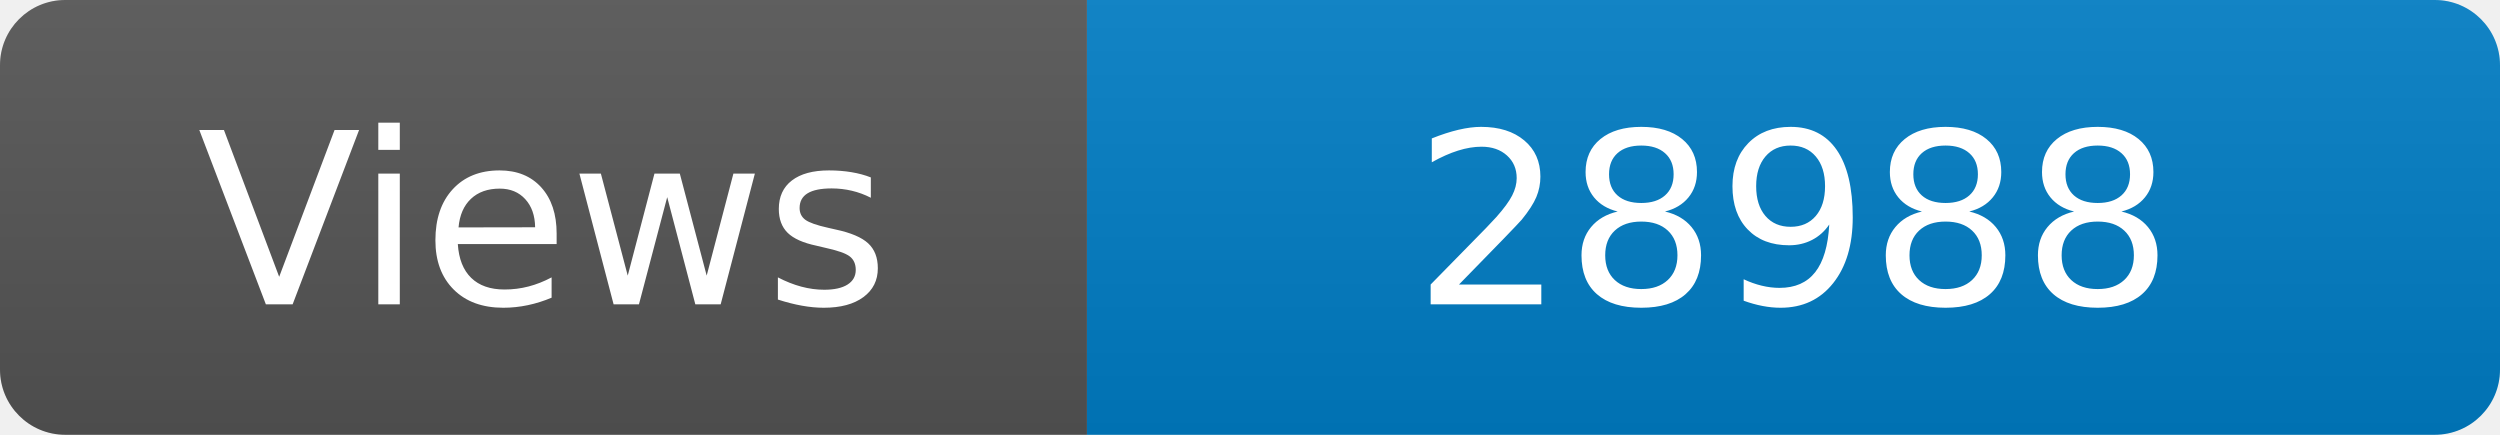
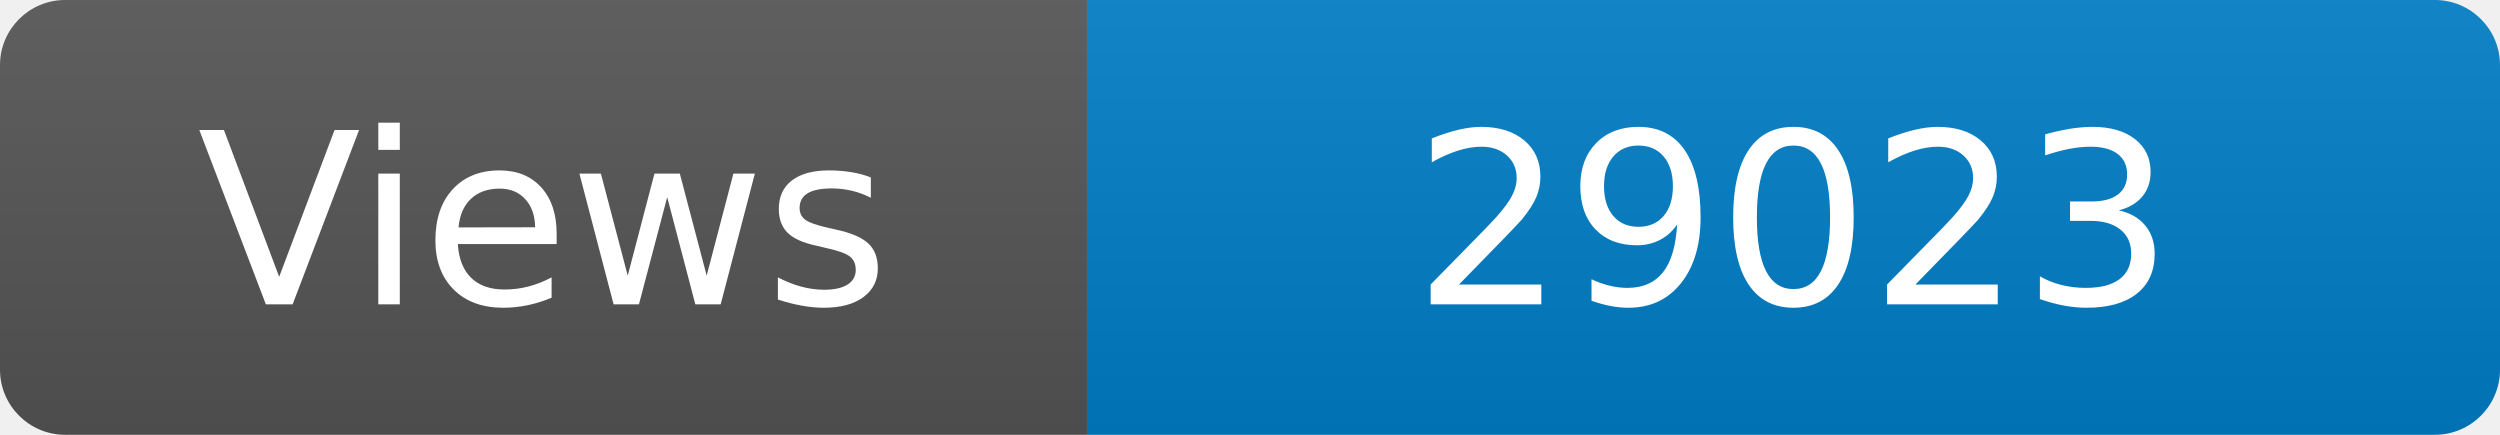
<svg xmlns="http://www.w3.org/2000/svg" width="115" height="20" role="img" aria-label="Maintained?: yes">
  <linearGradient id="s" x2="0" y2="100%">
    <stop offset="0" stop-color="#bbb" stop-opacity=".1" />
    <stop offset="1" stop-opacity=".1" />
  </linearGradient>
  <clipPath id="r">
    <rect width="115" height="20" rx="3" fill="#fff" />
  </clipPath>
  <g clip-path="url(#r)">
    <rect width="50" height="20" fill="#555" />
    <rect x="50" width="160" height="20" fill="#007ec6" />
    <rect width="115" height="20" fill="url(#s)" />
  </g>
  <g fill="#fff" text-anchor="middle" font-family="Verdana,Geneva,DejaVu Sans,sans-serif" font-size="110">
    <text x="250" y="140" transform="scale(.1)" fill="#fff">Views</text>
-     <text x="825" y="140" transform="scale(.1)" fill="#fff">28988</text>
+     <text x="825" y="140" transform="scale(.1)" fill="#fff">29023</text>
  </g>
</svg>
